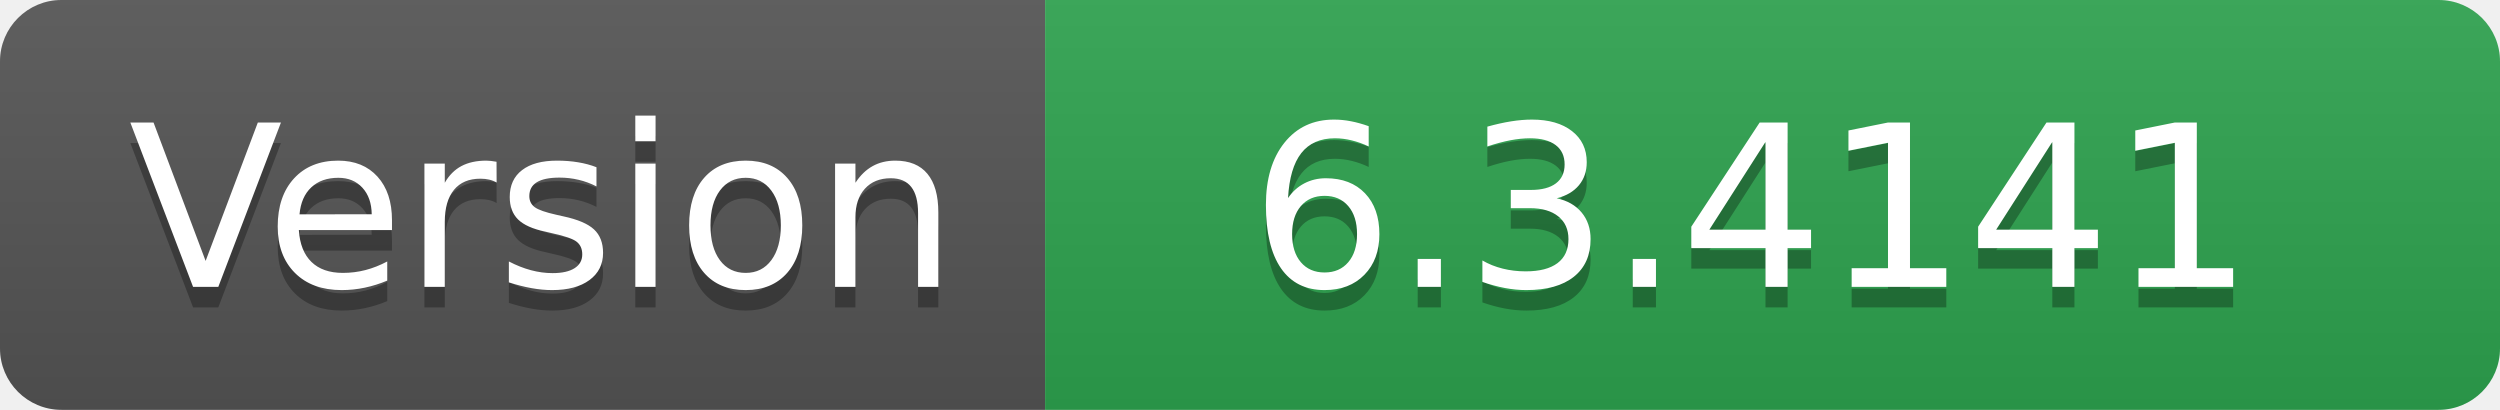
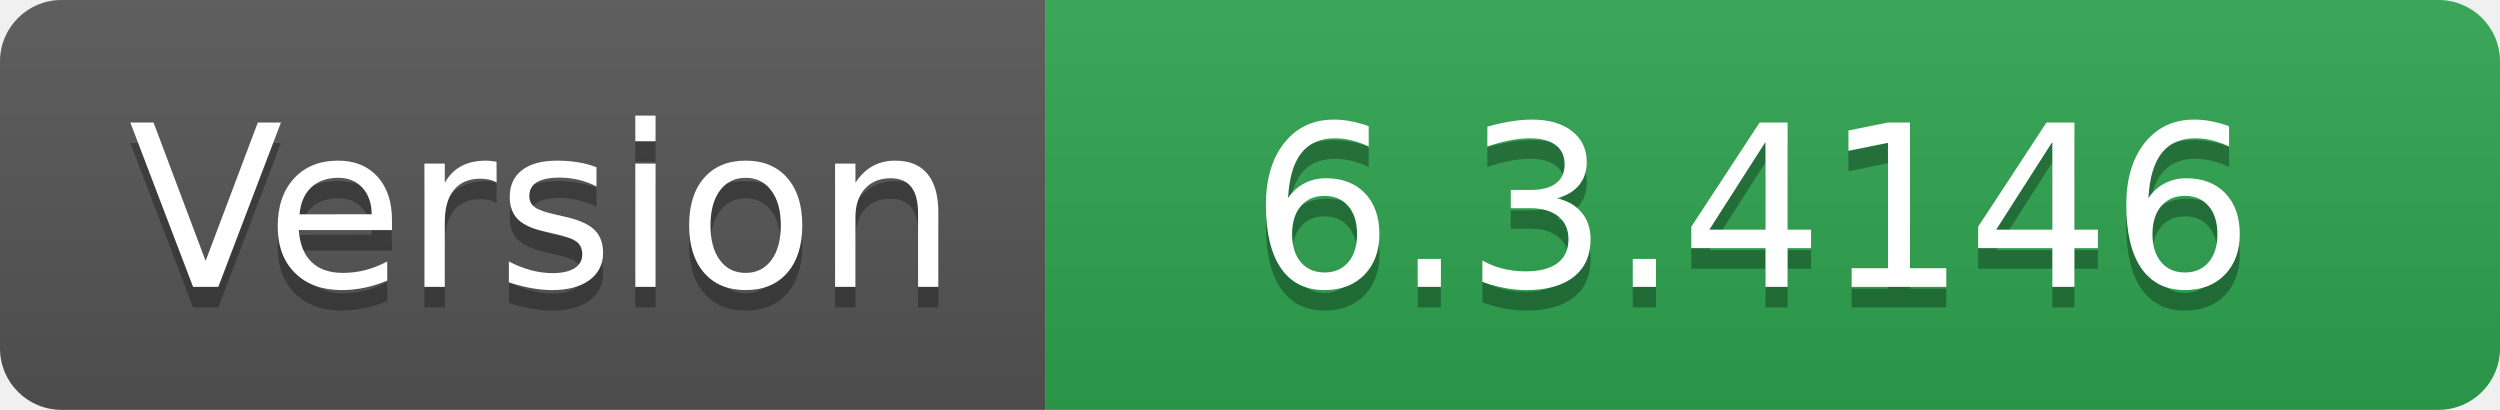
- <svg xmlns="http://www.w3.org/2000/svg" width="122" height="20" role="img" aria-label="Version: 6.3.4141">
+ <svg xmlns="http://www.w3.org/2000/svg" width="122" height="20" role="img" aria-label="Version: 6.3.4146">
  <linearGradient id="s" x2="0" y2="100%">
    <stop offset="0" stop-color="#bbb" stop-opacity=".1" />
    <stop offset="1" stop-opacity=".1" />
  </linearGradient>
  <clipPath id="r">
    <rect width="122" height="20" rx="3" fill="#fff" />
  </clipPath>
  <g clip-path="url(#r)">
    <rect width="51" height="20" fill="#555" />
    <rect x="51" width="71" height="20" fill="#2ea44f" />
    <rect width="122" height="20" fill="url(#s)" />
  </g>
  <g fill="#fff" text-anchor="middle" font-family="Verdana,Geneva,DejaVu Sans,sans-serif" text-rendering="geometricPrecision" font-size="110">
    <text aria-hidden="true" x="265" y="150" fill="#010101" fill-opacity=".3" transform="scale(.1)" textLength="410">Version</text>
    <text x="265" y="140" transform="scale(.1)" fill="#fff" textLength="410">Version</text>
-     <text aria-hidden="true" x="855" y="150" fill="#010101" fill-opacity=".3" transform="scale(.1)" textLength="610">6.3.4141</text>
-     <text x="855" y="140" transform="scale(.1)" fill="#fff" textLength="610">6.3.4141</text>
+     <text aria-hidden="true" x="855" y="150" fill="#010101" fill-opacity=".3" transform="scale(.1)" textLength="610">6.3.4146</text>
+     <text x="855" y="140" transform="scale(.1)" fill="#fff" textLength="610">6.3.4146</text>
  </g>
</svg>
